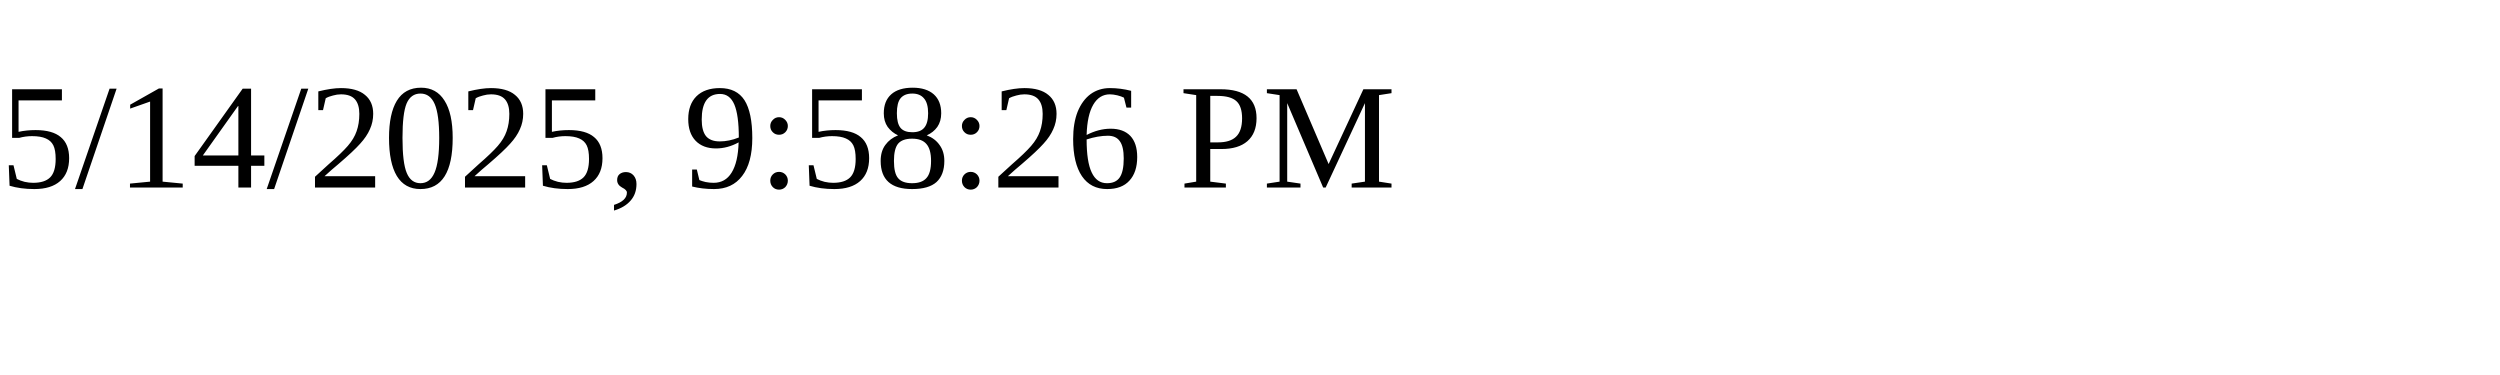
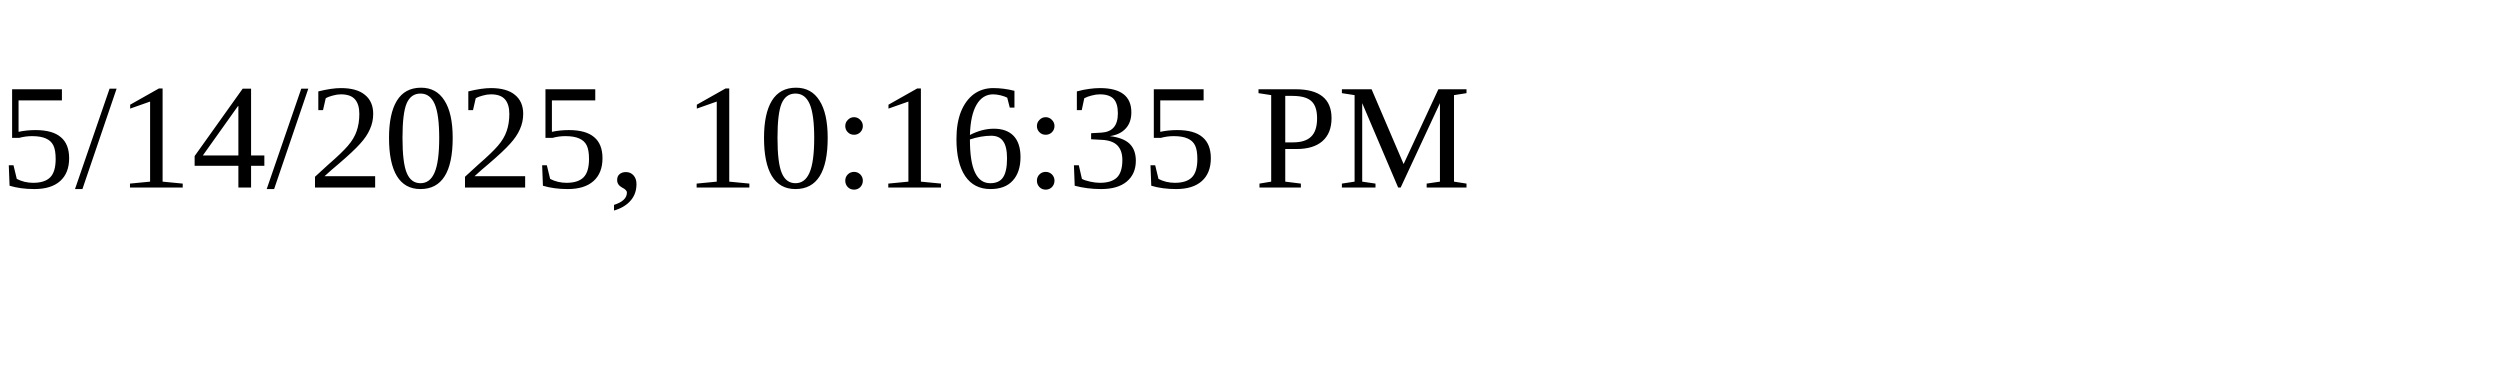
<svg xmlns="http://www.w3.org/2000/svg" height="30" width="200">
-   <text x="0" y="15">5/14/2025, 9:58:26 PM</text>
+   <text x="0" y="15">5/14/2025, 10:16:35 PM</text>
</svg>
